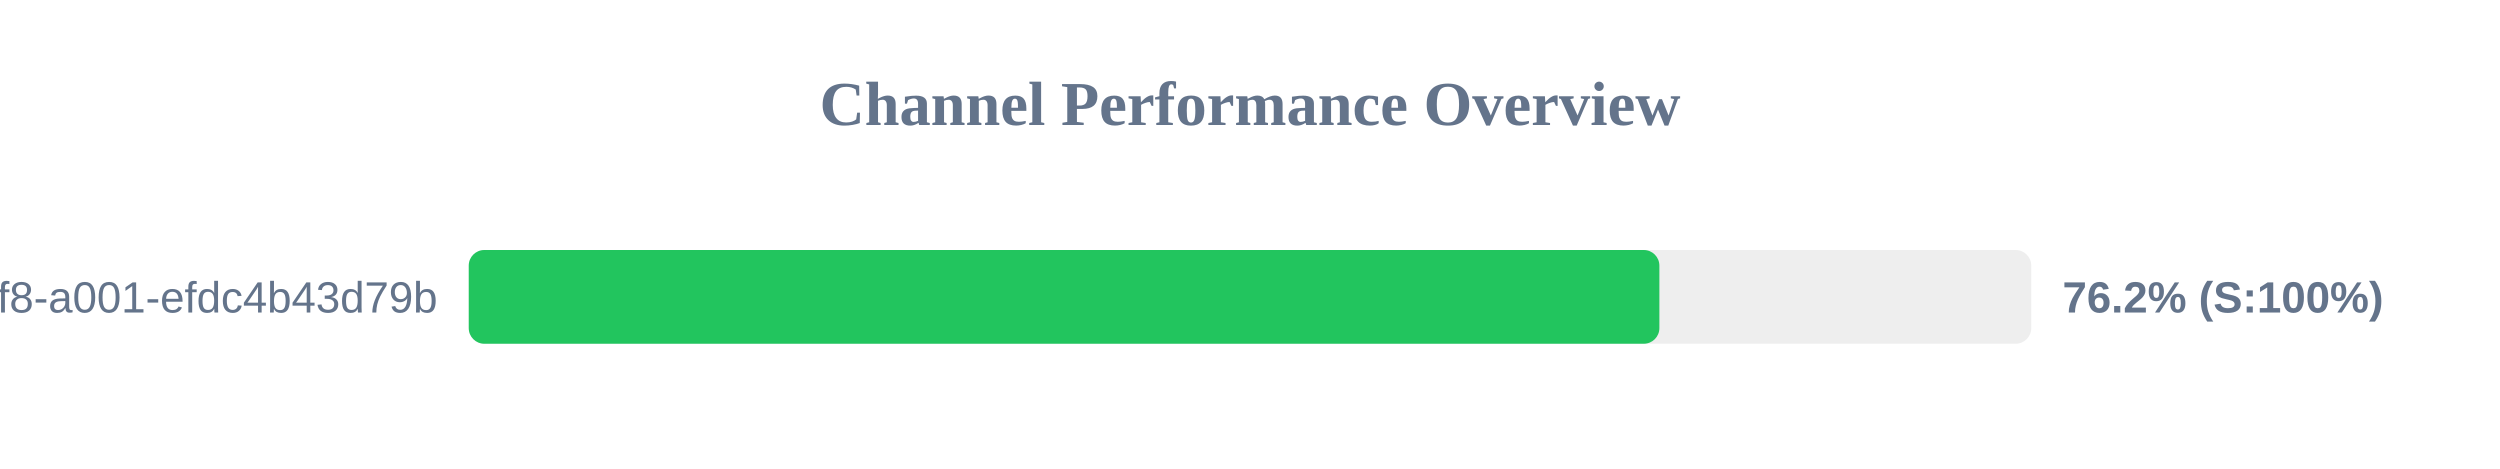
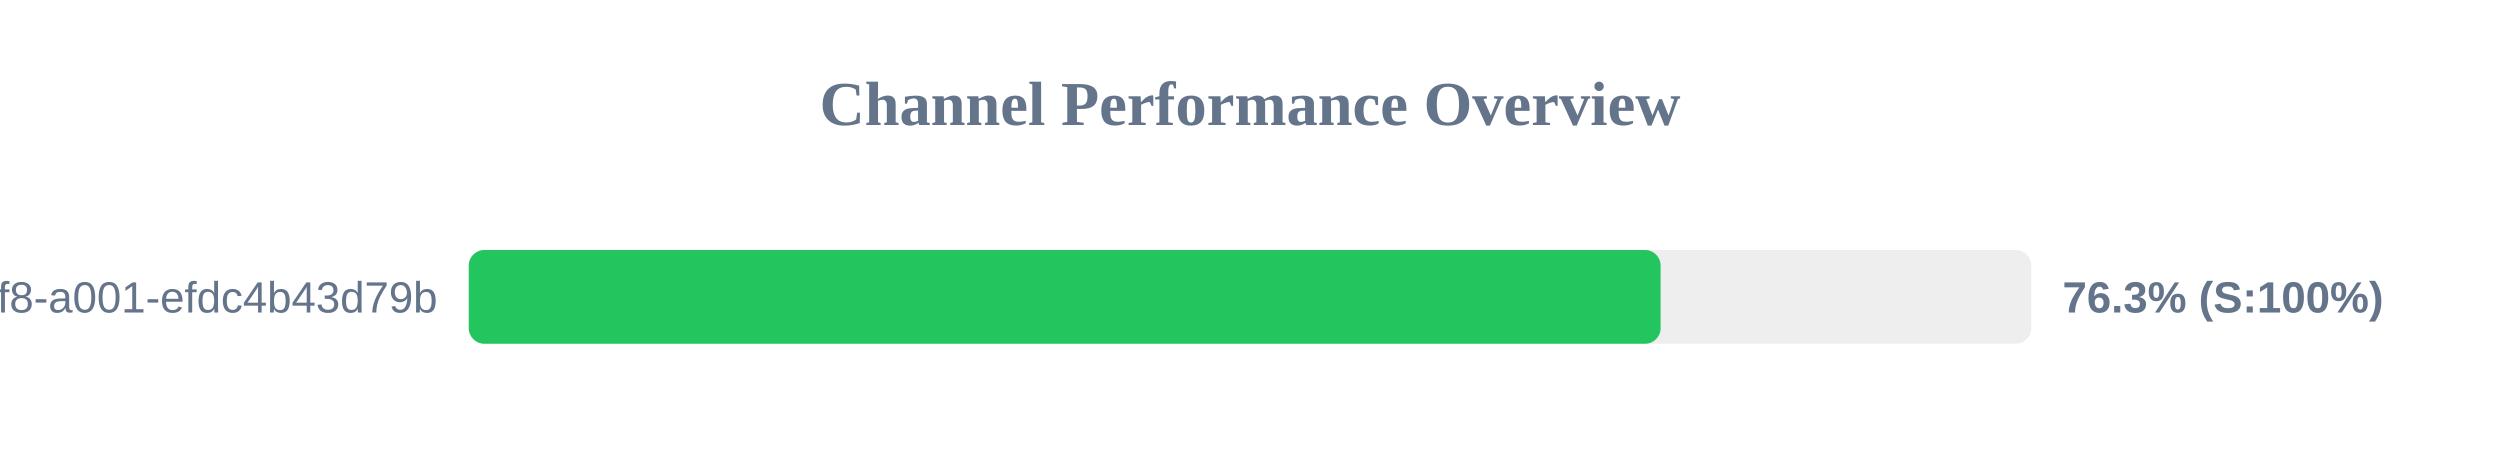
<svg xmlns="http://www.w3.org/2000/svg" width="800" height="150" version="1.1">
  <style>
        .row { font: 14px Arial; fill: #64748b; }
        .score { font: bold 14px Arial; fill: #64748b; }
    </style>
  <text x="400" y="40" text-anchor="middle" font-size="20px" font-weight="bold" fill="#64748b">Channel Performance Overview</text>
  <rect x="150" y="80" width="500" height="30" fill="#eee" rx="5" />
-   <rect x="150" y="80" width="381.0" height="30" fill="#22c55e" rx="5" />
+   <rect x="150" y="80" width="381.4" height="30" fill="#22c55e" rx="5" />
  <text x="140" y="100" text-anchor="end" class="row">?uuid=1fdb6b30-5371-4ff8-a001-efdc4b43d79b</text>
-   <text x="660" y="100" text-anchor="start" class="score">76.2% (S:100%)</text>
+   <text x="660" y="100" text-anchor="start" class="score">76.3% (S:100%)</text>
</svg>
